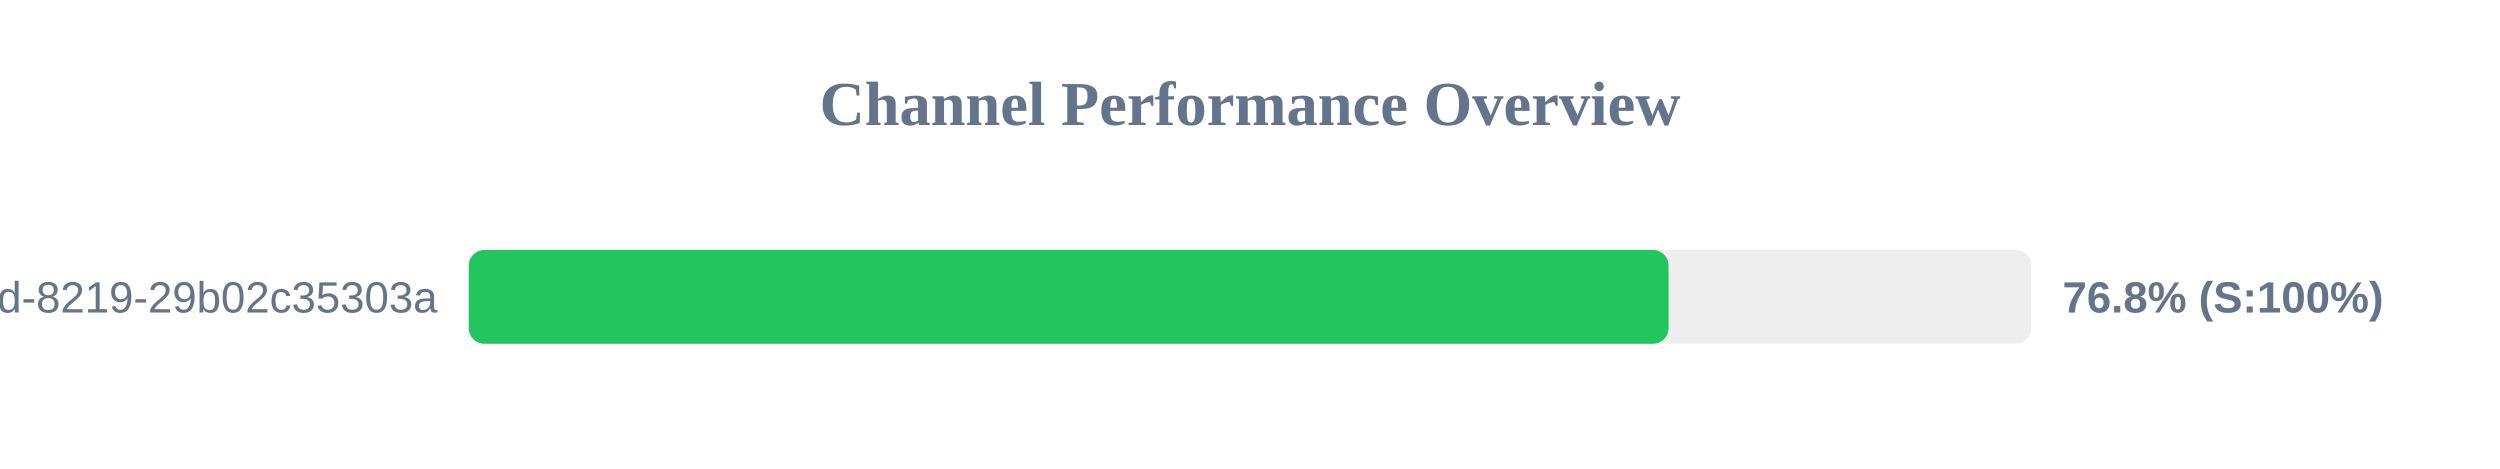
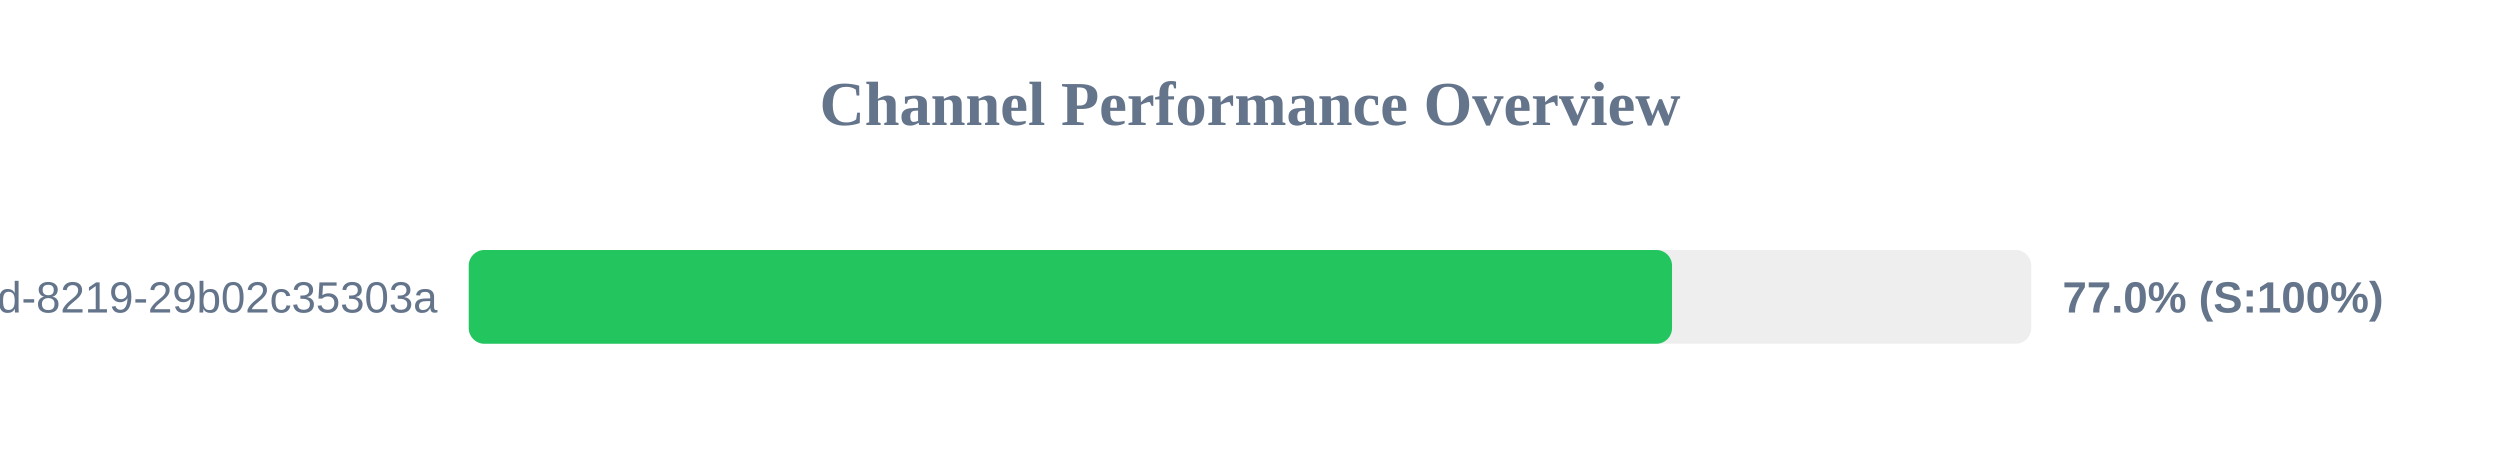
<svg xmlns="http://www.w3.org/2000/svg" width="800" height="150" version="1.1">
  <style>
        .row { font: 14px Arial; fill: #64748b; }
        .score { font: bold 14px Arial; fill: #64748b; }
    </style>
  <text x="400" y="40" text-anchor="middle" font-size="20px" font-weight="bold" fill="#64748b">Channel Performance Overview</text>
  <rect x="150" y="80" width="500" height="30" fill="#eee" rx="5" />
-   <rect x="150" y="80" width="383.95" height="30" fill="#22c55e" rx="5" />
+   <rect x="150" y="80" width="385.05" height="30" fill="#22c55e" rx="5" />
  <text x="140" y="100" text-anchor="end" class="row">?uuid=5eaa121d-4362-444d-8219-29b02c35303a</text>
-   <text x="660" y="100" text-anchor="start" class="score">76.8% (S:100%)</text>
+   <text x="660" y="100" text-anchor="start" class="score">77.0% (S:100%)</text>
</svg>
